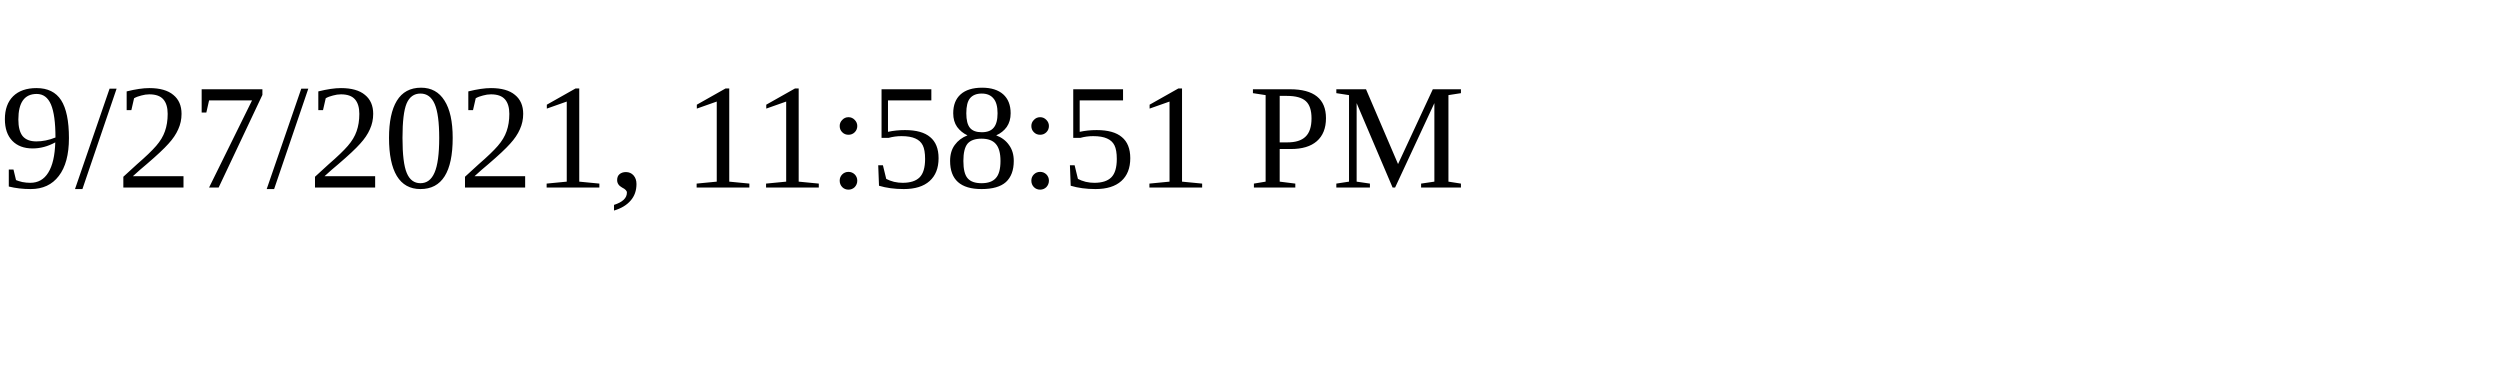
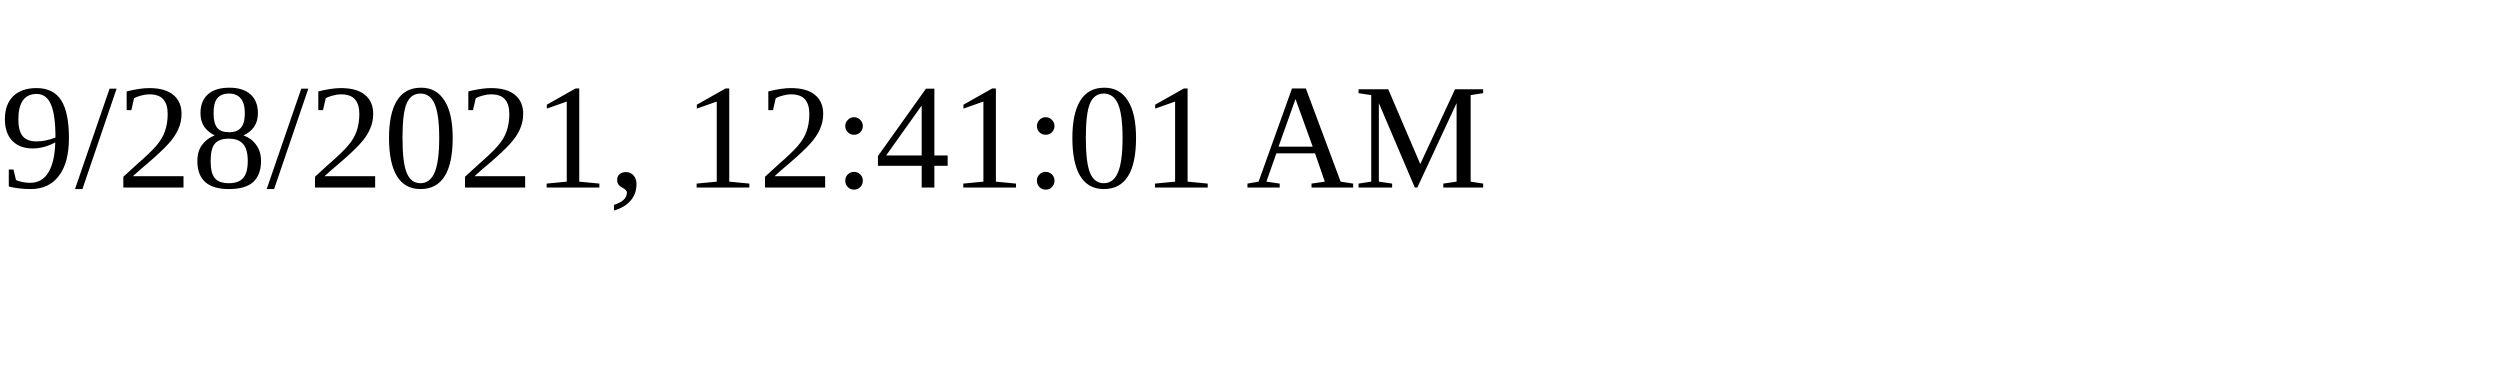
<svg xmlns="http://www.w3.org/2000/svg" height="30" width="200">
-   <text x="0" y="15">9/27/2021, 11:58:51 PM</text>
+   <text x="0" y="15">9/28/2021, 12:41:01 AM</text>
</svg>
